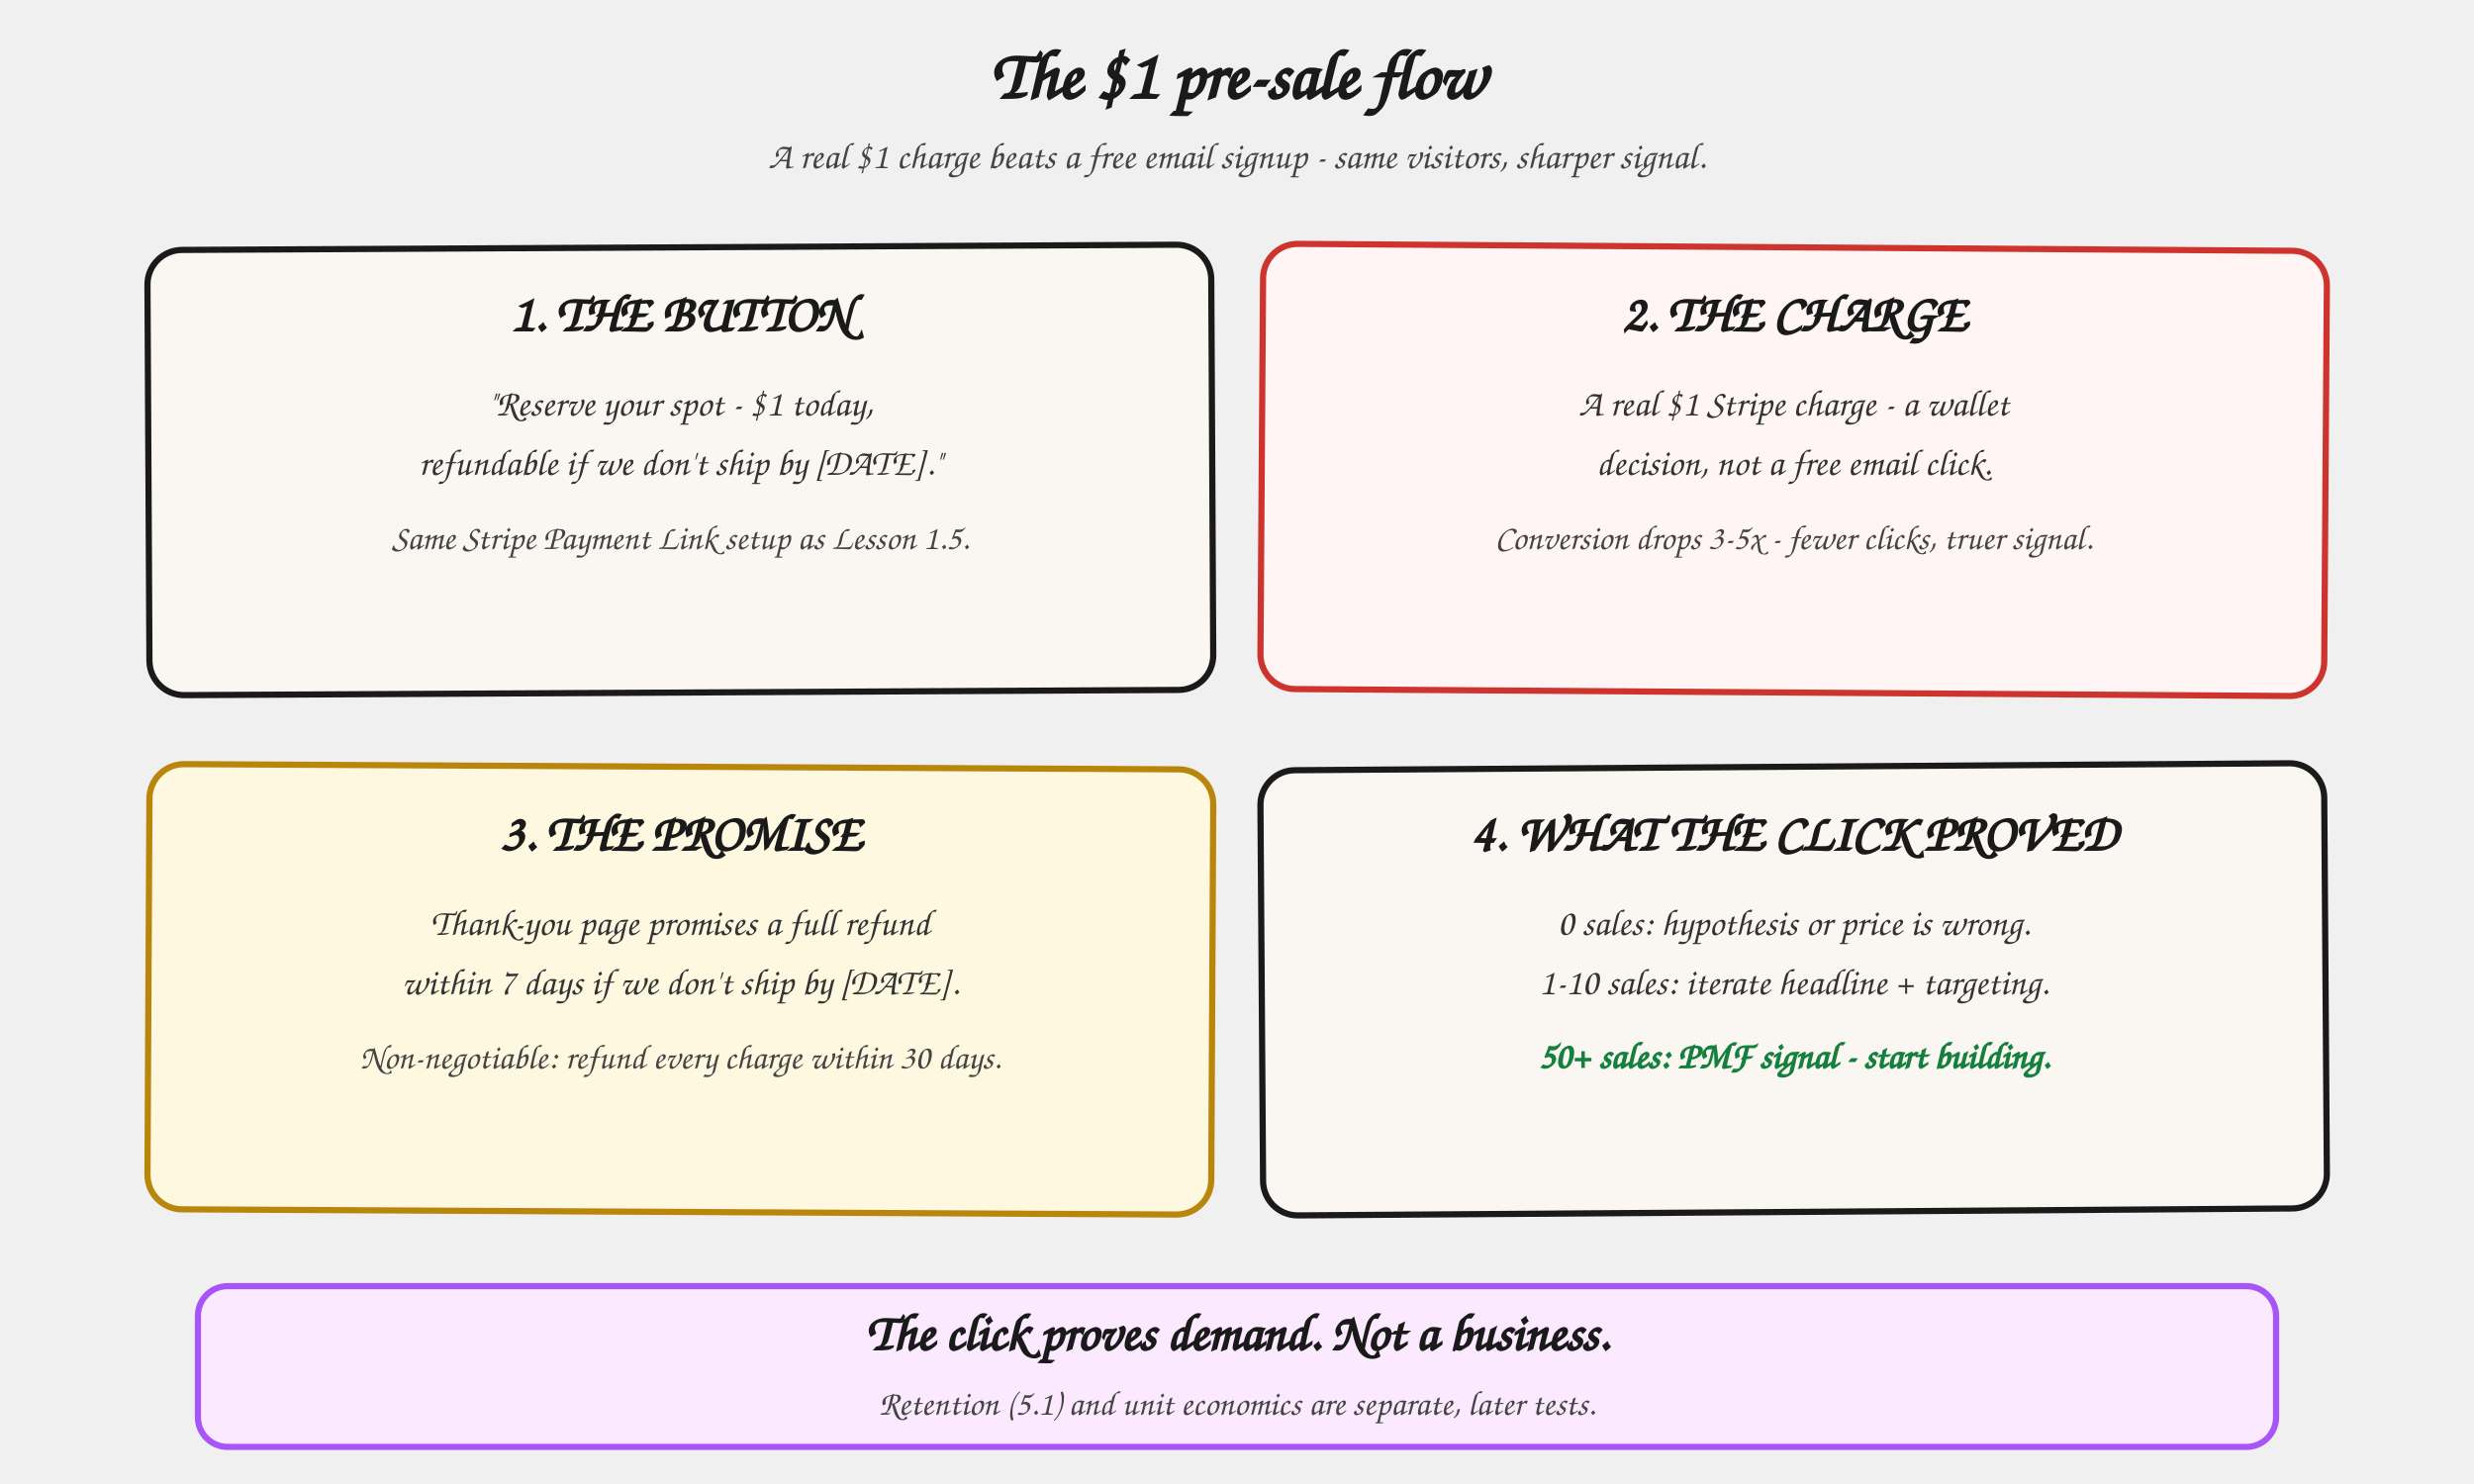
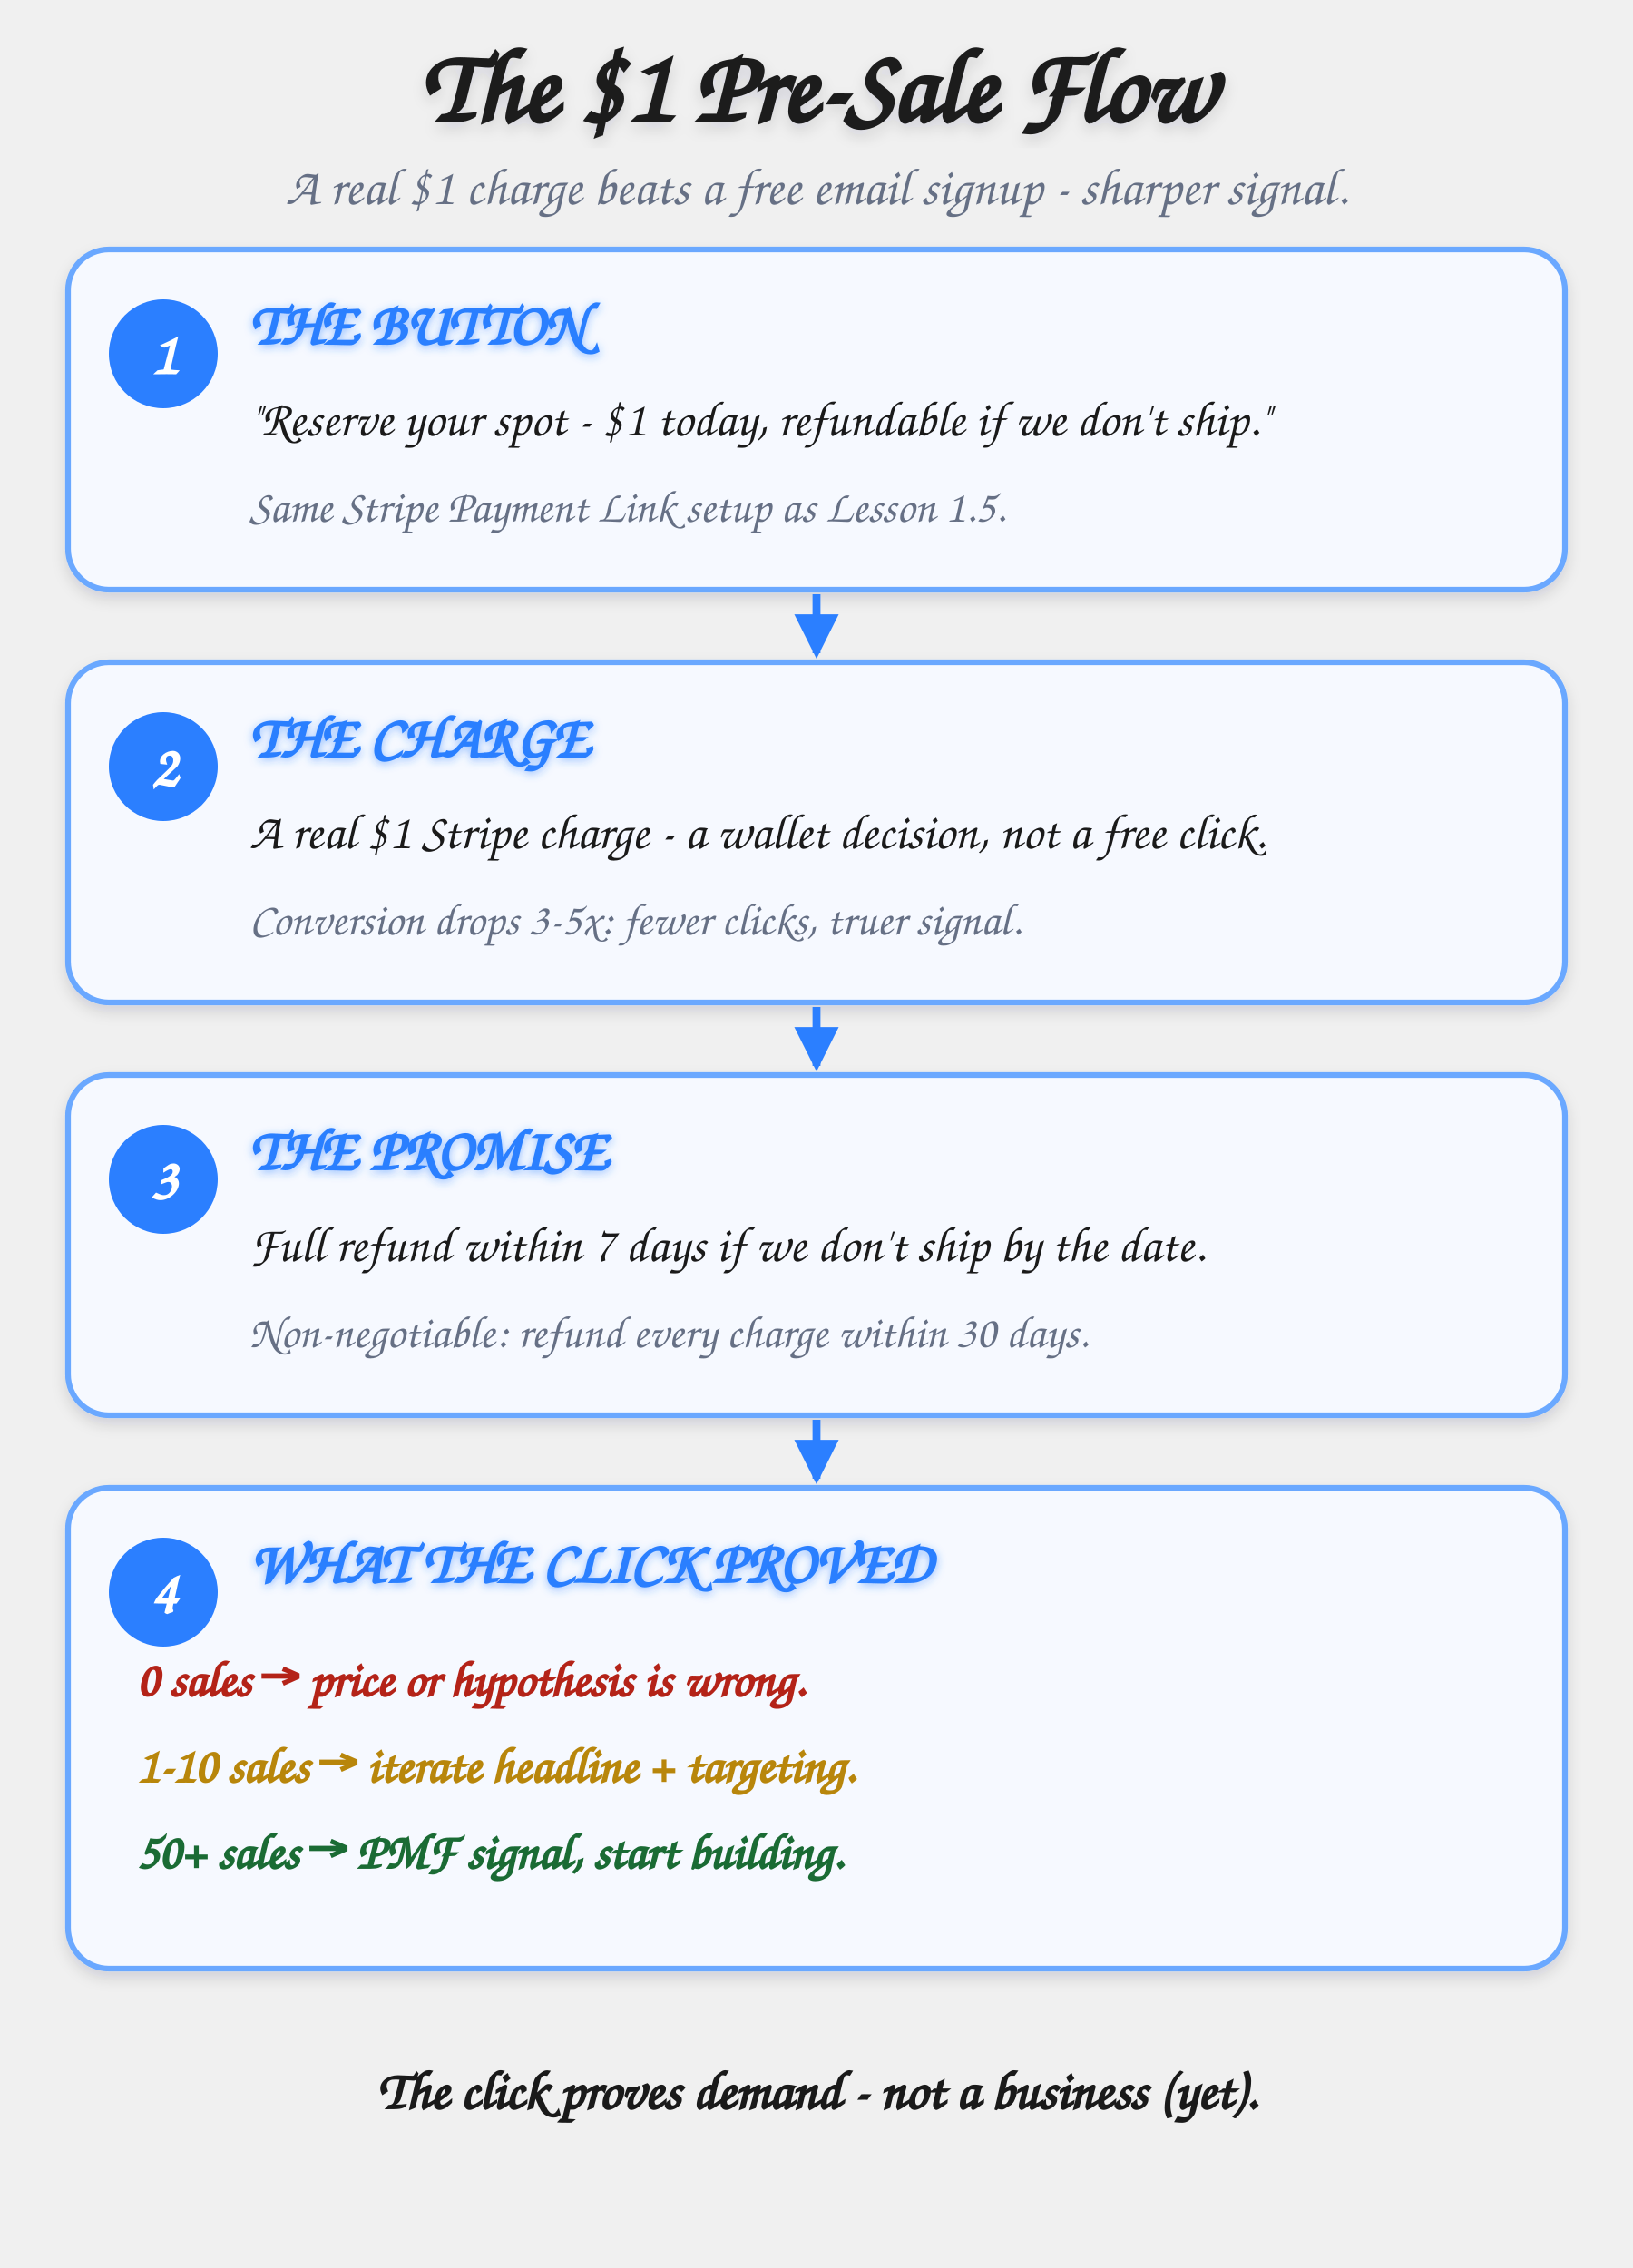
- <svg xmlns="http://www.w3.org/2000/svg" viewBox="0 0 1000 600" role="img" aria-labelledby="presale-title">
+ <svg xmlns="http://www.w3.org/2000/svg" viewBox="0 0 720 1000" role="img" aria-labelledby="dp-title">
  <defs>
    <style>
-       .heading      { font-family: "Caveat", "Patrick Hand", "Comic Sans MS", cursive; font-size: 28px; fill: #1a1a1a; font-weight: 700; }
-       .step-label   { font-family: "Caveat", "Patrick Hand", "Comic Sans MS", cursive; font-size: 21px; fill: #1a1a1a; font-weight: 700; }
-       .step-rule    { font-family: "Caveat", "Patrick Hand", "Comic Sans MS", cursive; font-size: 15px; fill: #333; }
-       .step-note    { font-family: "Caveat", "Patrick Hand", "Comic Sans MS", cursive; font-size: 14px; fill: #444; font-style: italic; }
-       .money-line   { font-family: "Caveat", "Patrick Hand", "Comic Sans MS", cursive; font-size: 15px; fill: #15803d; font-weight: 700; }
-       .subtitle     { font-family: "Caveat", "Patrick Hand", "Comic Sans MS", cursive; font-size: 15px; fill: #444; font-style: italic; }
-       .step-button  { fill: #faf7f2; stroke: #1a1a1a; stroke-width: 2.5; }
-       .step-charge  { fill: #fff5f5; stroke: #cc342d; stroke-width: 2.5; }
-       .step-promise { fill: #fff8e0; stroke: #b8860b; stroke-width: 2.5; }
-       .step-proof   { fill: #faf7f2; stroke: #1a1a1a; stroke-width: 2.5; }
-       .callout      { fill: #fbe9ff; stroke: #a855f7; stroke-width: 2.5; }
+       .h  { font-family: "Caveat", "Patrick Hand", "Comic Sans MS", cursive; }
+       .title{ font-size: 46px; font-weight: 700; fill: #1a1a1a; filter: url(#soft); }
+       .sub  { font-size: 23px; fill: #667085; }
+       .card { fill: #f6f9ff; stroke: #6aa8ff; stroke-width: 2.5; filter: url(#soft); }
+       .num  { fill: #2b7fff; }
+       .numt { font-size: 26px; font-weight: 700; fill: #fff; }
+       .stept{ font-size: 26px; font-weight: 700; fill: #2b7fff; filter: url(#gB); }
+       .body { font-size: 22px; fill: #1a1a1a; }
+       .note { font-size: 20px; fill: #667085; font-style: italic; }
+       .o0 { font-size: 22px; font-weight: 700; fill: #b42318; }
+       .o1 { font-size: 22px; font-weight: 700; fill: #b8860b; }
+       .o5 { font-size: 22px; font-weight: 700; fill: #1a6b34; }
+       .foot { font-size: 24px; font-weight: 700; fill: #1a1a1a; }
+       .arrow{ stroke: #2b7fff; stroke-width: 3.5; fill: none; }
    </style>
+     <filter id="soft" x="-6%" y="-10%" width="112%" height="120%">
+       <feDropShadow dx="0" dy="3" stdDeviation="3" flood-color="#1a1a2e" flood-opacity="0.13" />
+     </filter>
+     <filter id="gB" x="-20%" y="-40%" width="140%" height="180%">
+       <feDropShadow dx="0" dy="1" stdDeviation="2" flood-color="#2b7fff" flood-opacity="0.5" />
+     </filter>
+     <marker id="ab" viewBox="0 0 10 10" refX="7" refY="5" markerWidth="7" markerHeight="7" orient="auto-start-reverse">
+       <path d="M 0 1 L 8 5 L 0 9 z" fill="#2b7fff" />
+     </marker>
  </defs>
-   <text x="500" y="40" class="heading" text-anchor="middle">The $1 pre-sale flow</text>
-   <text x="500" y="68" class="subtitle" text-anchor="middle">A real $1 charge beats a free email signup - same visitors, sharper signal.</text>
-   <rect x="60" y="100" width="430" height="180" rx="14" class="step-button" transform="rotate(-0.3 275 190)" />
-   <text x="275" y="134" class="step-label" text-anchor="middle">1. THE BUTTON</text>
-   <text x="275" y="168" class="step-rule" text-anchor="middle">"Reserve your spot - $1 today,</text>
-   <text x="275" y="192" class="step-rule" text-anchor="middle">refundable if we don't ship by [DATE]."</text>
-   <text x="275" y="222" class="step-note" text-anchor="middle">Same Stripe Payment Link setup as Lesson 1.5.</text>
-   <rect x="510" y="100" width="430" height="180" rx="14" class="step-charge" transform="rotate(0.4 725 190)" />
-   <text x="725" y="134" class="step-label" text-anchor="middle">2. THE CHARGE</text>
-   <text x="725" y="168" class="step-rule" text-anchor="middle">A real $1 Stripe charge - a wallet</text>
-   <text x="725" y="192" class="step-rule" text-anchor="middle">decision, not a free email click.</text>
-   <text x="725" y="222" class="step-note" text-anchor="middle">Conversion drops 3-5x - fewer clicks, truer signal.</text>
-   <rect x="60" y="310" width="430" height="180" rx="14" class="step-promise" transform="rotate(0.3 275 400)" />
-   <text x="275" y="344" class="step-label" text-anchor="middle">3. THE PROMISE</text>
-   <text x="275" y="378" class="step-rule" text-anchor="middle">Thank-you page promises a full refund</text>
-   <text x="275" y="402" class="step-rule" text-anchor="middle">within 7 days if we don't ship by [DATE].</text>
-   <text x="275" y="432" class="step-note" text-anchor="middle">Non-negotiable: refund every charge within 30 days.</text>
-   <rect x="510" y="310" width="430" height="180" rx="14" class="step-proof" transform="rotate(-0.4 725 400)" />
-   <text x="725" y="344" class="step-label" text-anchor="middle">4. WHAT THE CLICK PROVED</text>
-   <text x="725" y="378" class="step-rule" text-anchor="middle">0 sales: hypothesis or price is wrong.</text>
-   <text x="725" y="402" class="step-rule" text-anchor="middle">1-10 sales: iterate headline + targeting.</text>
-   <text x="725" y="432" class="money-line" text-anchor="middle">50+ sales: PMF signal - start building.</text>
-   <rect x="80" y="520" width="840" height="65" rx="12" class="callout" />
-   <text x="500" y="546" class="step-label" text-anchor="middle">The click proves demand. Not a business.</text>
-   <text x="500" y="572" class="step-note" text-anchor="middle">Retention (5.1) and unit economics are separate, later tests.</text>
+   <text x="360" y="54" text-anchor="middle" class="h title">The $1 Pre-Sale Flow</text>
+   <text x="360" y="90" text-anchor="middle" class="h sub">A real $1 charge beats a free email signup - sharper signal.</text>
+   <g transform="translate(0,110)">
+     <rect x="30" y="0" width="660" height="150" rx="18" class="card" />
+     <circle cx="72" cy="46" r="24" class="num" />
+     <text x="72" y="55" text-anchor="middle" class="h numt">1</text>
+     <text x="110" y="42" class="h stept">THE BUTTON</text>
+     <text x="110" y="82" class="h body">"Reserve your spot - $1 today, refundable if we don't ship."</text>
+     <text x="110" y="120" class="h note">Same Stripe Payment Link setup as Lesson 1.5.</text>
+   </g>
+   <path d="M 360 262 L 360 288" class="arrow" marker-end="url(#ab)" />
+   <g transform="translate(0,292)">
+     <rect x="30" y="0" width="660" height="150" rx="18" class="card" />
+     <circle cx="72" cy="46" r="24" class="num" />
+     <text x="72" y="55" text-anchor="middle" class="h numt">2</text>
+     <text x="110" y="42" class="h stept">THE CHARGE</text>
+     <text x="110" y="82" class="h body">A real $1 Stripe charge - a wallet decision, not a free click.</text>
+     <text x="110" y="120" class="h note">Conversion drops 3-5x: fewer clicks, truer signal.</text>
+   </g>
+   <path d="M 360 444 L 360 470" class="arrow" marker-end="url(#ab)" />
+   <g transform="translate(0,474)">
+     <rect x="30" y="0" width="660" height="150" rx="18" class="card" />
+     <circle cx="72" cy="46" r="24" class="num" />
+     <text x="72" y="55" text-anchor="middle" class="h numt">3</text>
+     <text x="110" y="42" class="h stept">THE PROMISE</text>
+     <text x="110" y="82" class="h body">Full refund within 7 days if we don't ship by the date.</text>
+     <text x="110" y="120" class="h note">Non-negotiable: refund every charge within 30 days.</text>
+   </g>
+   <path d="M 360 626 L 360 652" class="arrow" marker-end="url(#ab)" />
+   <g transform="translate(0,656)">
+     <rect x="30" y="0" width="660" height="212" rx="18" class="card" />
+     <circle cx="72" cy="46" r="24" class="num" />
+     <text x="72" y="55" text-anchor="middle" class="h numt">4</text>
+     <text x="110" y="42" class="h stept">WHAT THE CLICK PROVED</text>
+     <text x="60" y="92" class="h o0">0 sales → price or hypothesis is wrong.</text>
+     <text x="60" y="130" class="h o1">1-10 sales → iterate headline + targeting.</text>
+     <text x="60" y="168" class="h o5">50+ sales → PMF signal, start building.</text>
+   </g>
+   <text x="360" y="930" text-anchor="middle" class="h foot">The click proves demand - not a business (yet).</text>
</svg>
